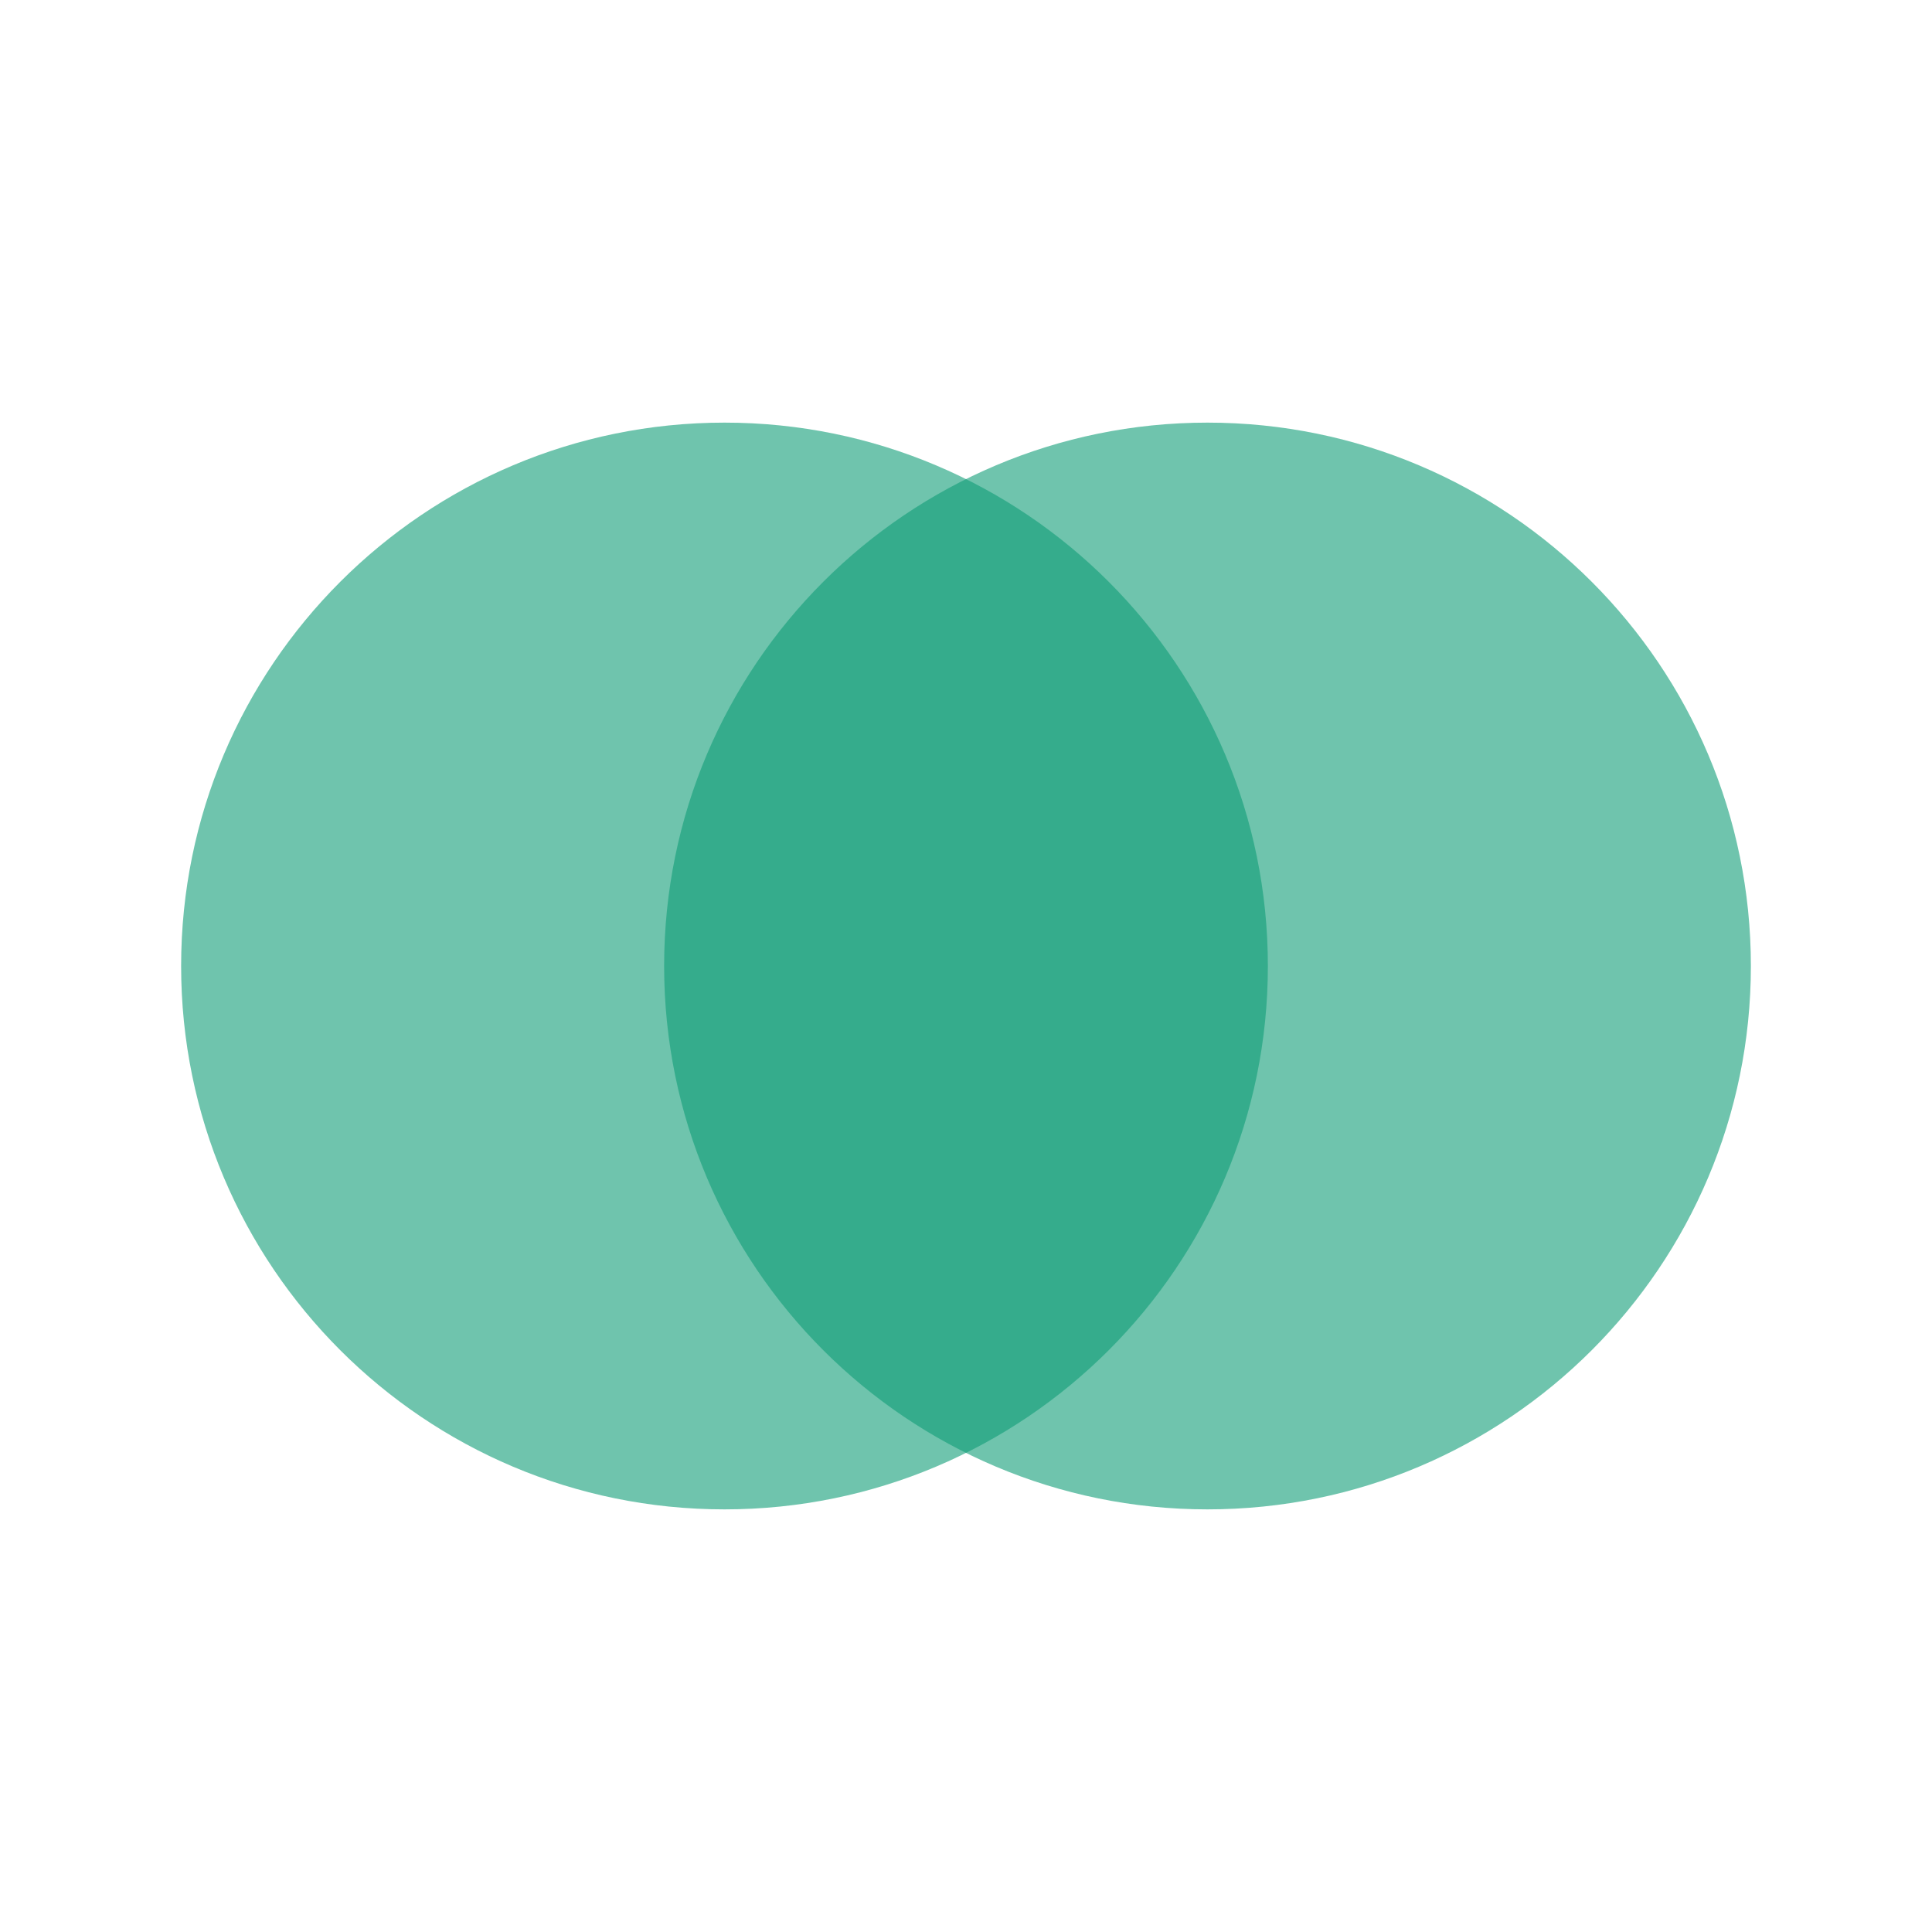
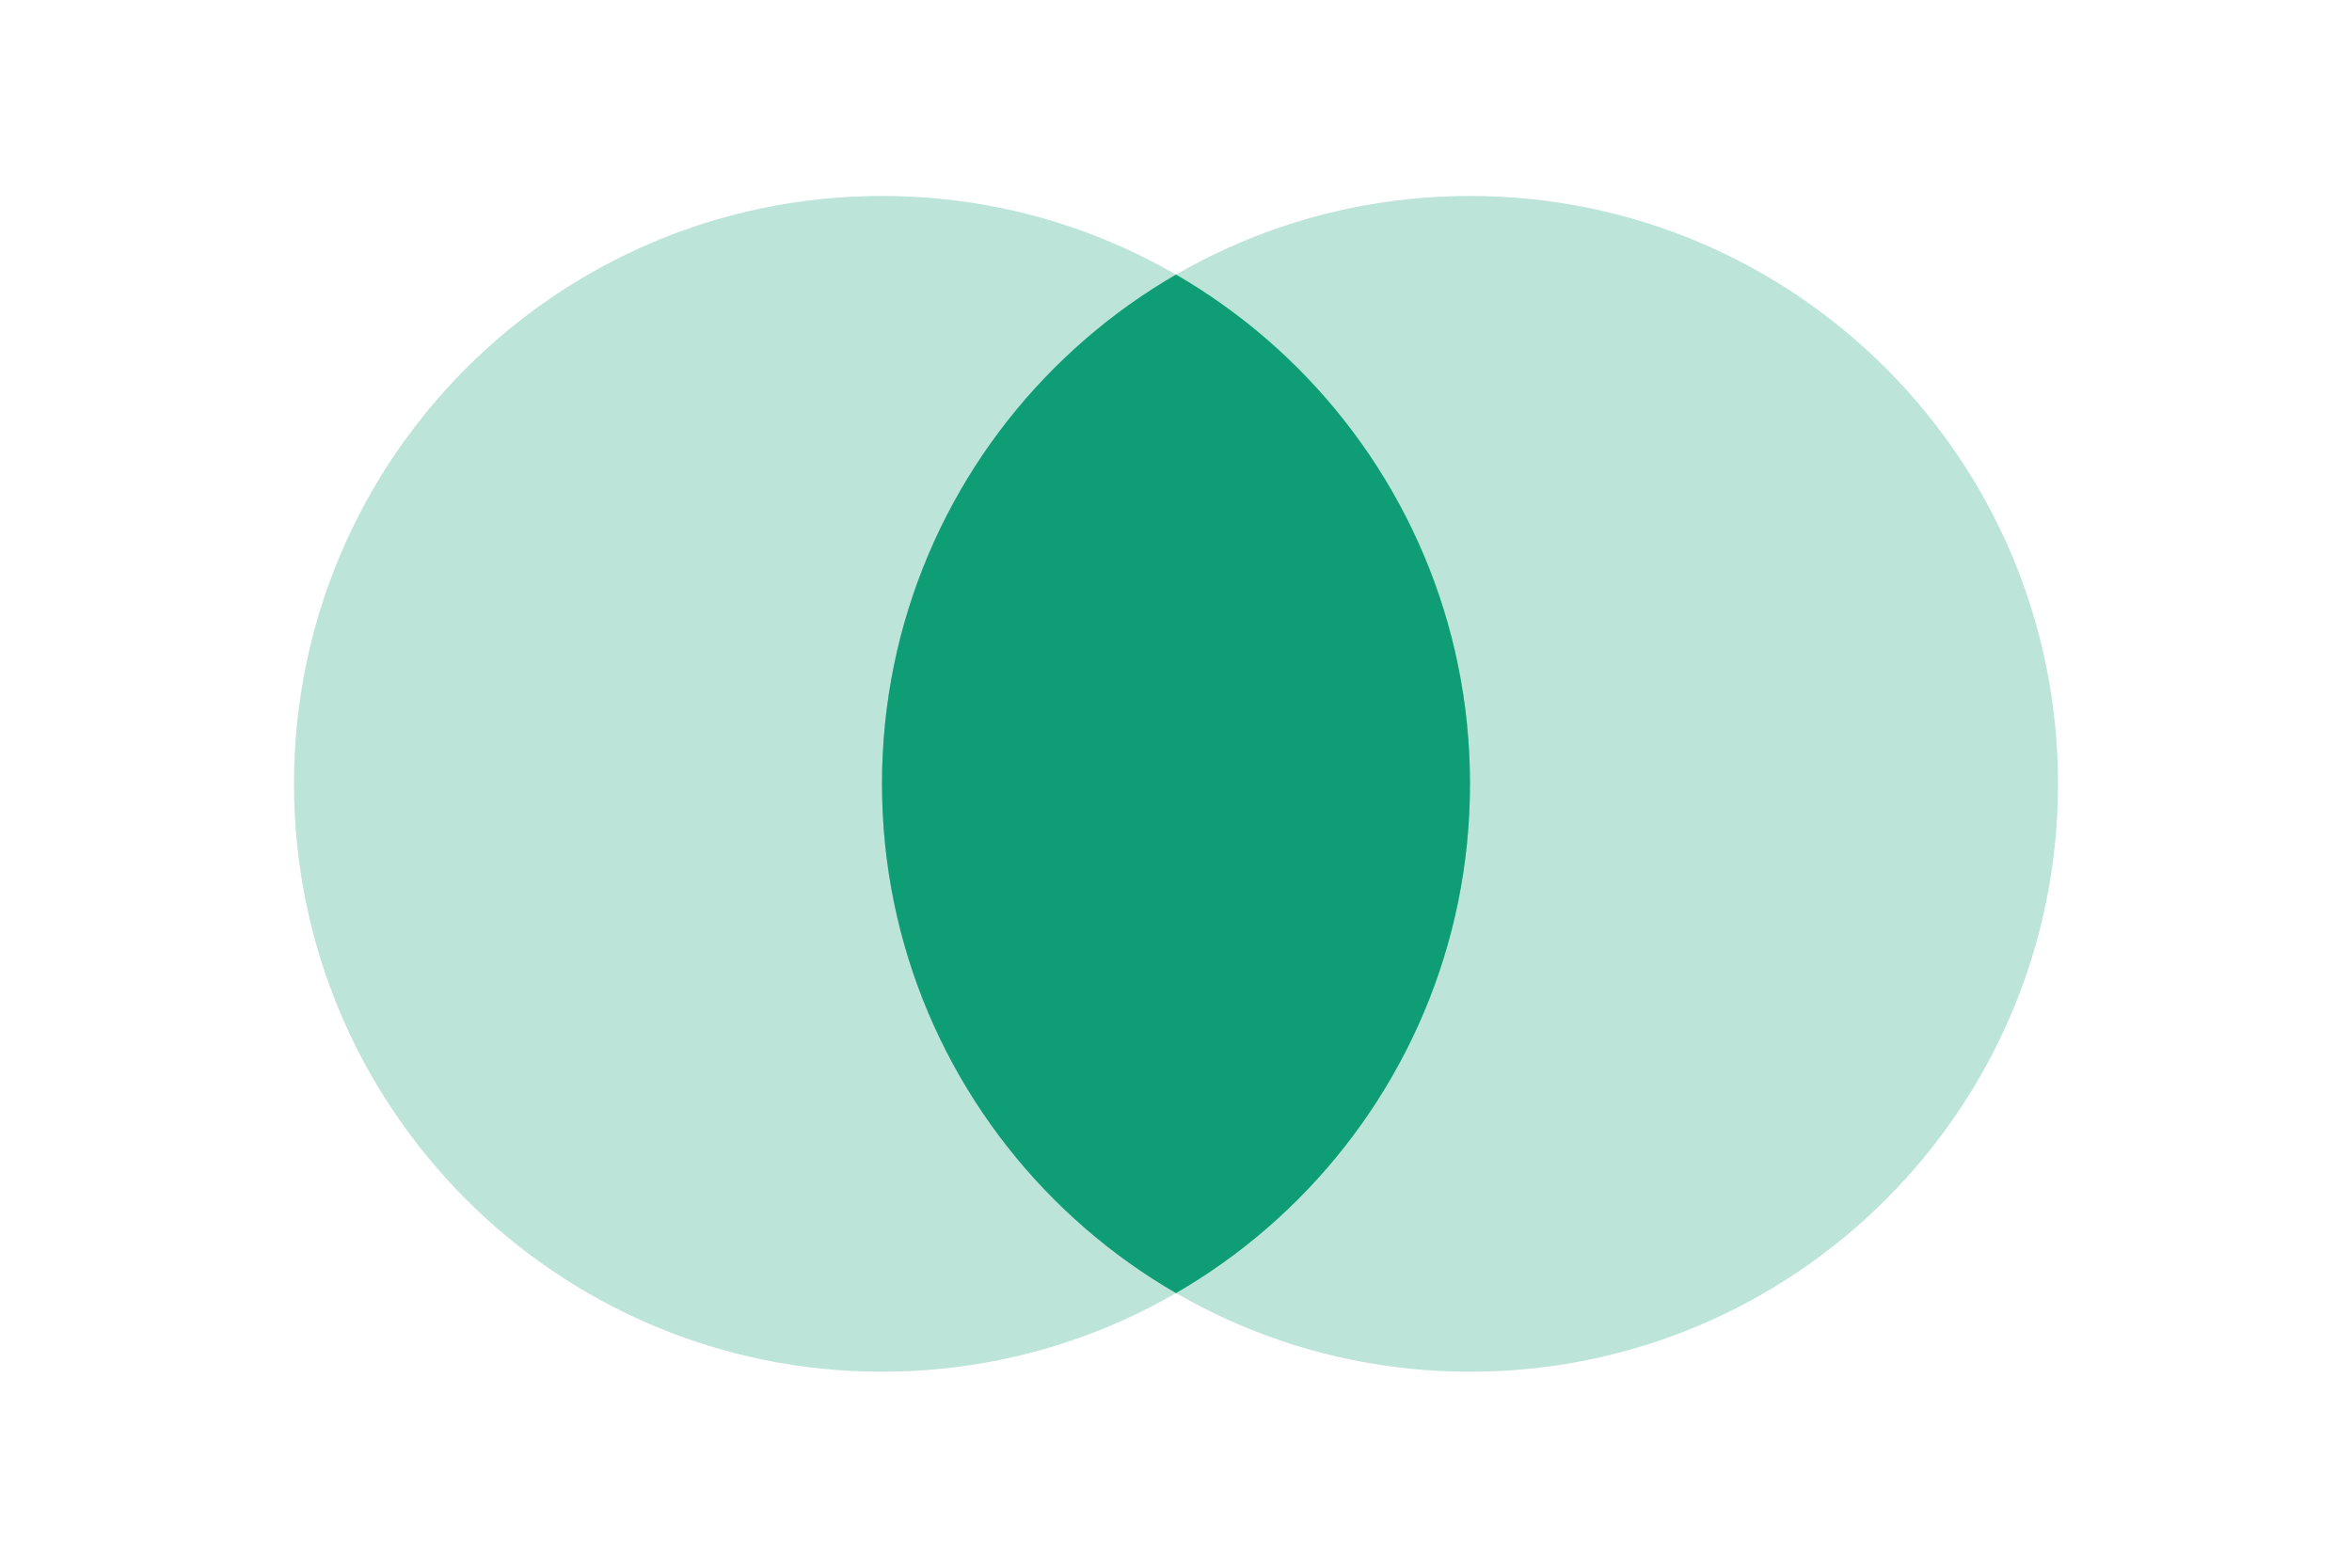
- <svg xmlns="http://www.w3.org/2000/svg" viewBox="0 0 32 32">
-   <circle cx="12" cy="16" r="9" fill="#0f9d76" opacity=".6" />
-   <circle cx="20" cy="16" r="9" fill="#0f9d76" opacity=".6" />
+ <svg xmlns="http://www.w3.org/2000/svg" viewBox="0 0 120 80" role="img" aria-label="Venn logo">
+   <defs>
+     <clipPath id="left">
+       <circle cx="45" cy="40" r="30" />
+     </clipPath>
+   </defs>
+   <circle cx="45" cy="40" r="30" fill="#0f9d76" fill-opacity=".28" />
+   <circle cx="75" cy="40" r="30" fill="#0f9d76" fill-opacity=".28" />
+   <circle cx="75" cy="40" r="30" fill="#0f9d76" clip-path="url(#left)" />
</svg>
